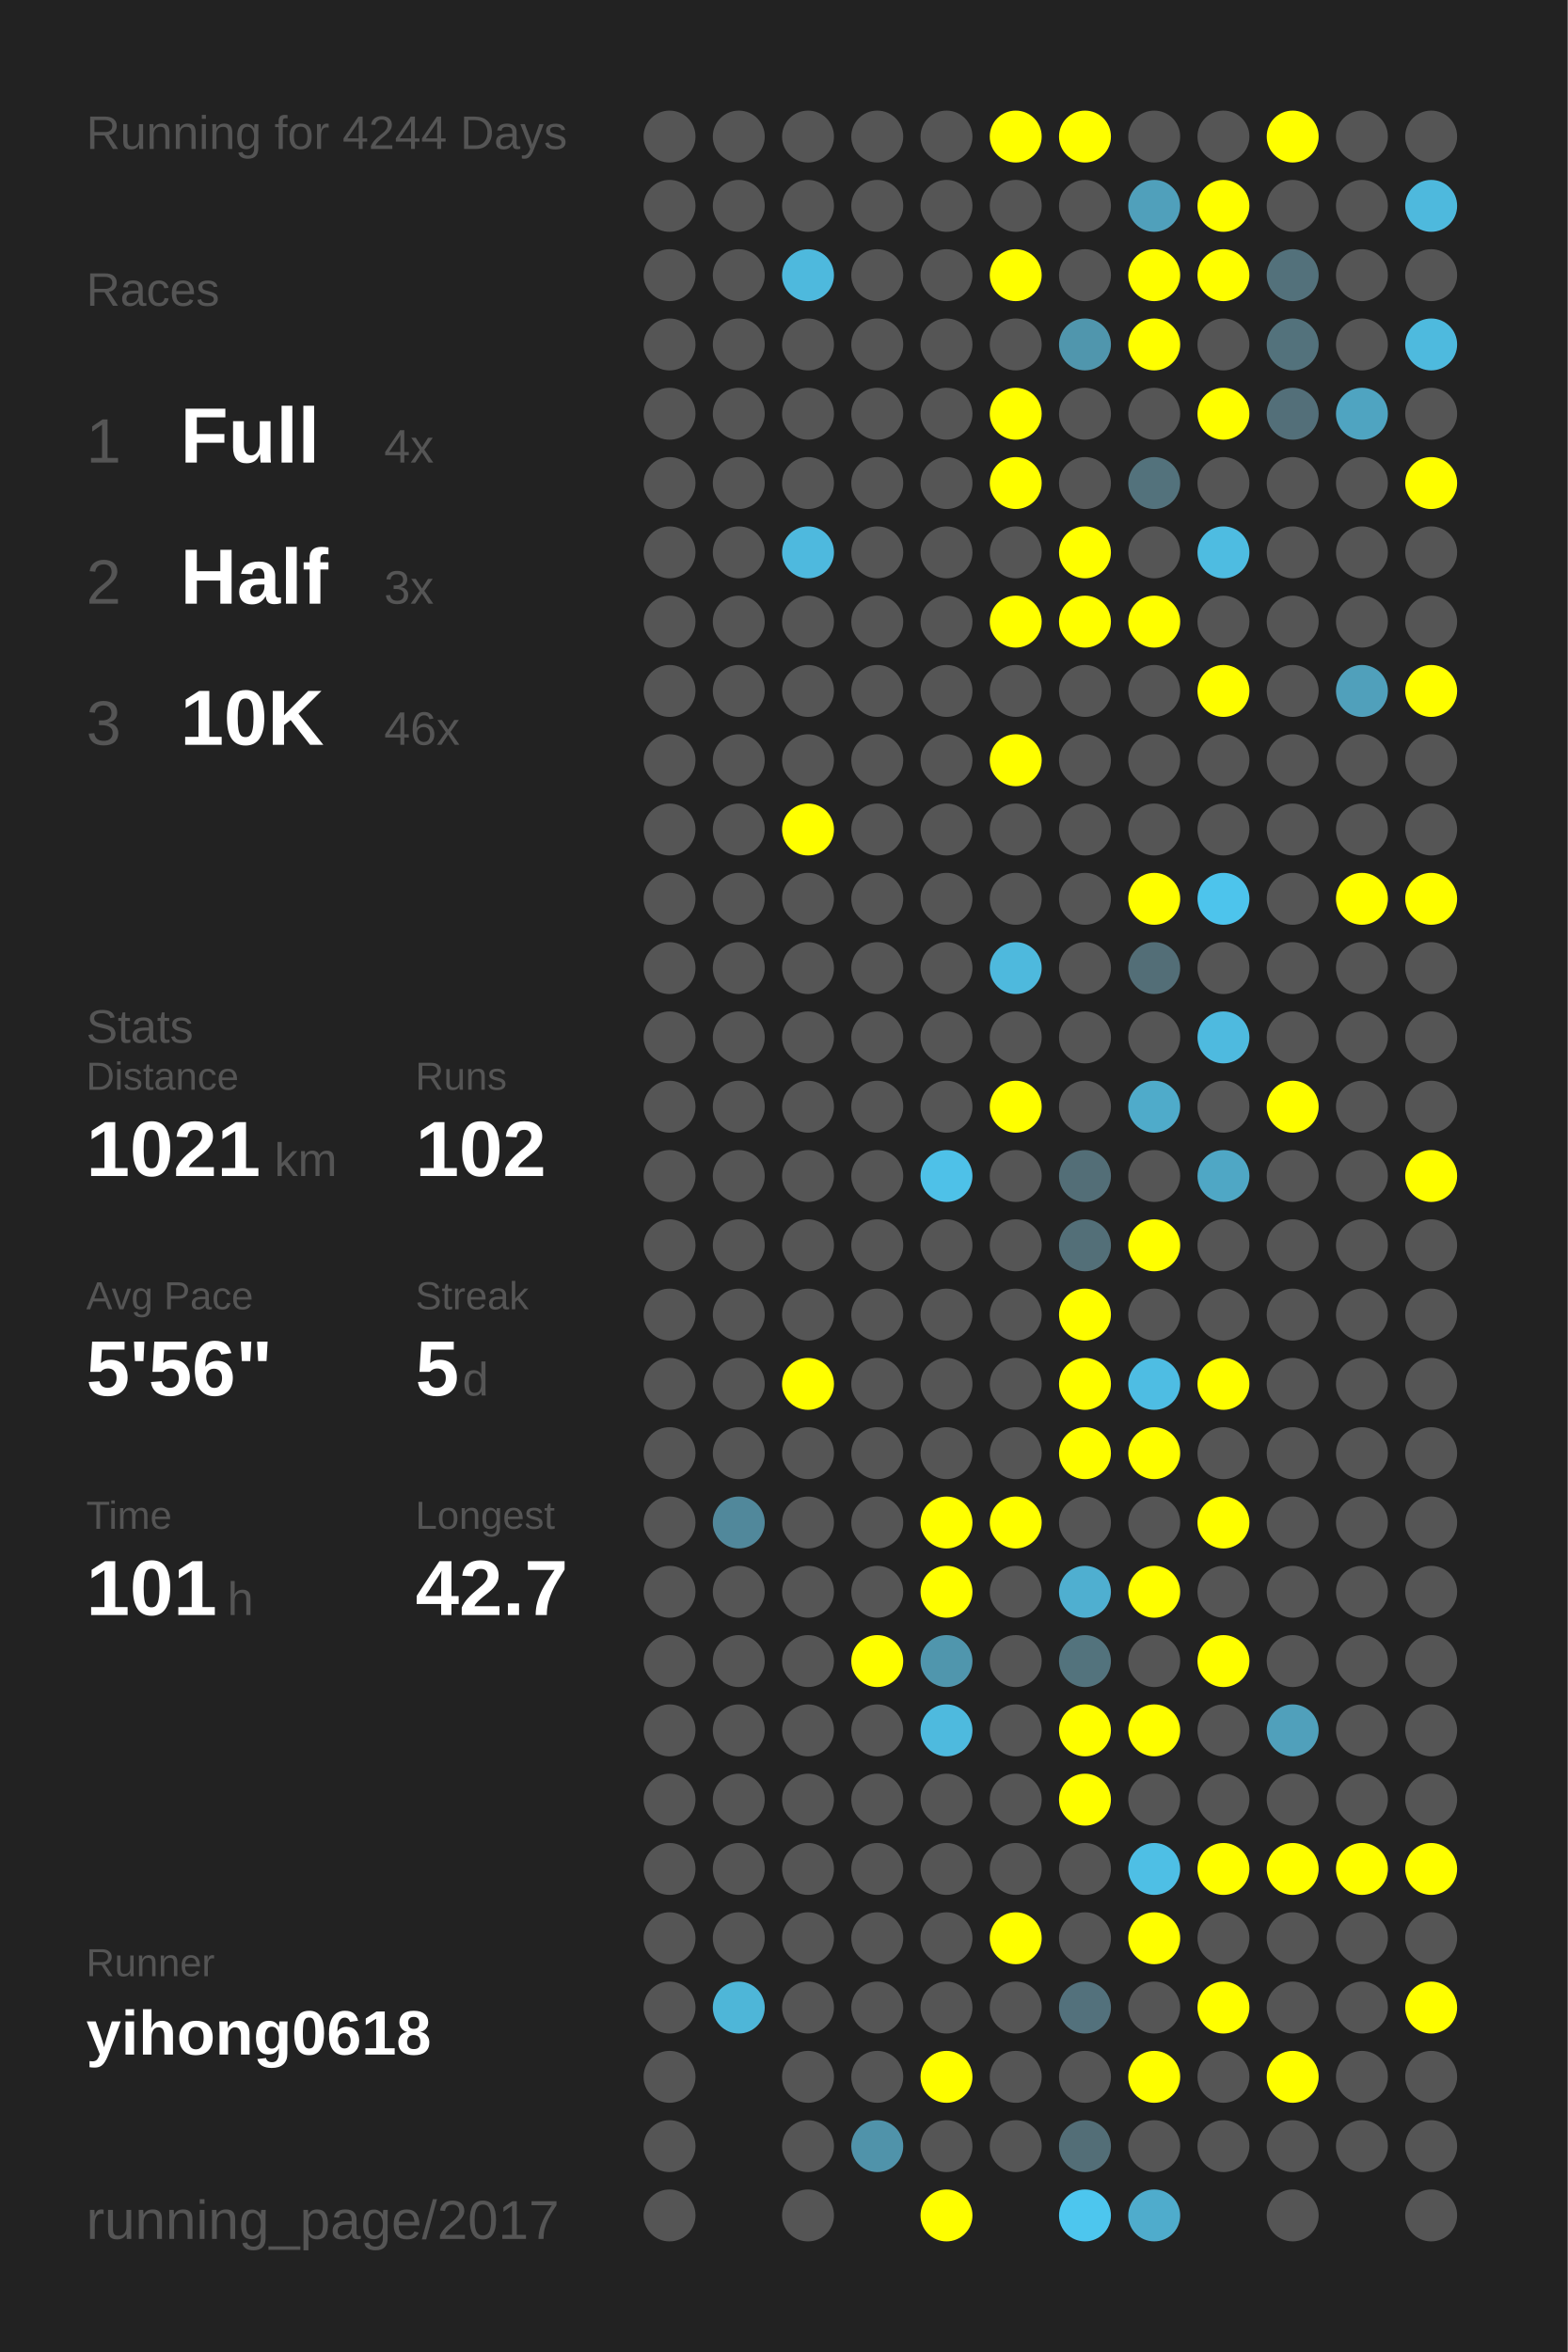
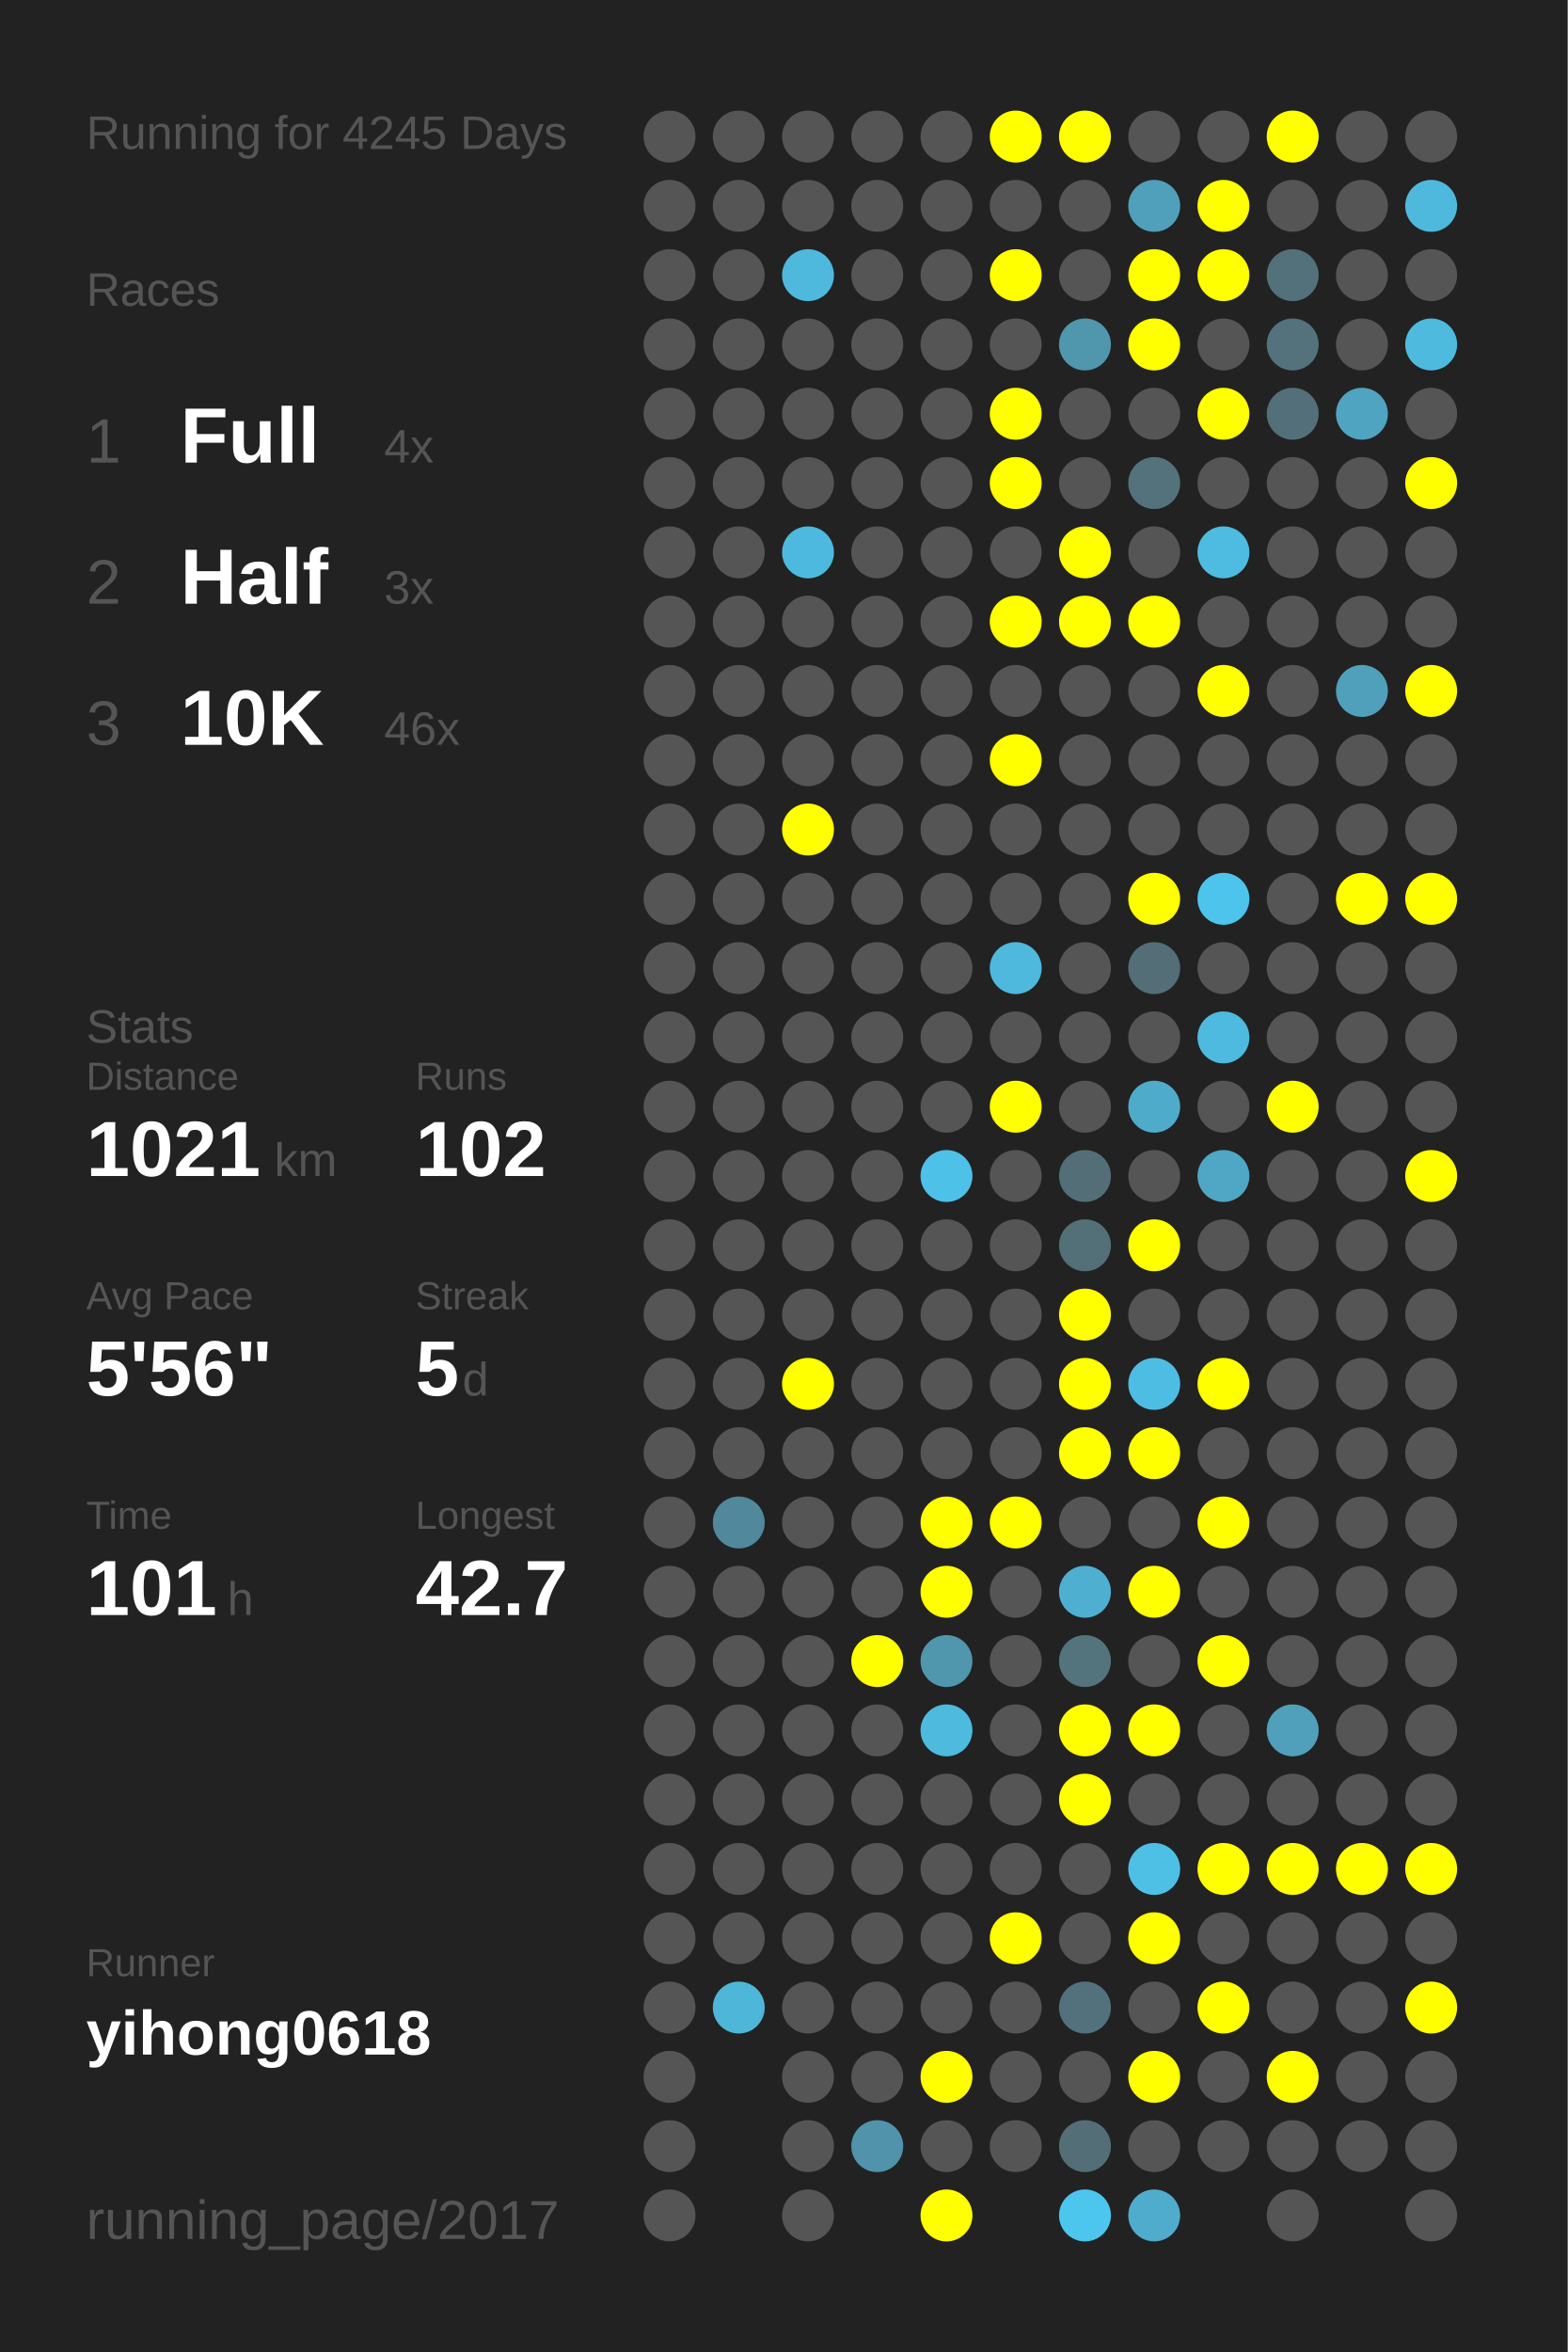
<svg xmlns="http://www.w3.org/2000/svg" baseProfile="full" height="300mm" version="1.1" viewBox="0,0,200,300" width="200mm">
  <defs />
  <rect fill="#222222" height="300" width="200" x="0" y="0" />
-   <text fill="#555555" style="font-size:6px; font-family:Arial;" x="11" y="19">Running for 4244 Days</text>
+   <text fill="#555555" style="font-size:6px; font-family:Arial;" x="11" y="19">Running for 4245 Days</text>
  <text fill="#555555" style="font-size:6px; font-family:Arial;" x="11" y="39">Races</text>
  <text fill="#555555" style="font-size:8px; font-family:Arial;" x="11" y="59">1</text>
  <text fill="#FFFFFF" style="font-size:10px; font-family:Arial; font-weight:bold;" x="23" y="59">Full</text>
  <text fill="#555555" style="font-size:6px; font-family:Arial;" x="49" y="59">4x</text>
  <text fill="#555555" style="font-size:8px; font-family:Arial;" x="11" y="77">2</text>
  <text fill="#FFFFFF" style="font-size:10px; font-family:Arial; font-weight:bold;" x="23" y="77">Half</text>
  <text fill="#555555" style="font-size:6px; font-family:Arial;" x="49" y="77">3x</text>
  <text fill="#555555" style="font-size:8px; font-family:Arial;" x="11" y="95">3</text>
  <text fill="#FFFFFF" style="font-size:10px; font-family:Arial; font-weight:bold;" x="23" y="95">10K</text>
  <text fill="#555555" style="font-size:6px; font-family:Arial;" x="49" y="95">46x</text>
  <text fill="#555555" style="font-size:6px; font-family:Arial;" x="11" y="133">Stats</text>
  <text fill="#555555" style="font-size:5px; font-family:Arial;" x="11" y="139">Distance</text>
  <text fill="#FFFFFF" style="font-size:10px; font-family:Arial; font-weight:bold;" x="11" y="150">1021</text>
  <text fill="#555555" style="font-size:6px; font-family:Arial;" x="35" y="150">km</text>
  <text fill="#555555" style="font-size:5px; font-family:Arial;" x="53" y="139">Runs</text>
  <text fill="#FFFFFF" style="font-size:10px; font-family:Arial; font-weight:bold;" x="53" y="150">102</text>
  <text fill="#555555" style="font-size:5px; font-family:Arial;" x="11" y="167">Avg Pace</text>
  <text fill="#FFFFFF" style="font-size:10px; font-family:Arial; font-weight:bold;" x="11" y="178">5'56"</text>
  <text fill="#555555" style="font-size:5px; font-family:Arial;" x="53" y="167">Streak</text>
  <text fill="#FFFFFF" style="font-size:10px; font-family:Arial; font-weight:bold;" x="53" y="178">5</text>
  <text fill="#555555" style="font-size:6px; font-family:Arial;" x="59" y="178">d</text>
  <text fill="#555555" style="font-size:5px; font-family:Arial;" x="11" y="195">Time</text>
  <text fill="#FFFFFF" style="font-size:10px; font-family:Arial; font-weight:bold;" x="11" y="206">101</text>
  <text fill="#555555" style="font-size:6px; font-family:Arial;" x="29" y="206">h</text>
  <text fill="#555555" style="font-size:5px; font-family:Arial;" x="53" y="195">Longest</text>
  <text fill="#FFFFFF" style="font-size:10px; font-family:Arial; font-weight:bold;" x="53" y="206">42.7</text>
  <text fill="#555555" style="font-size:5px; font-family:Arial;" x="11" y="252.065">Runner</text>
  <text fill="#FFFFFF" style="font-size:8px; font-family:Arial; font-weight:bold;" x="11" y="262.065">yihong0618</text>
  <text fill="#555555" style="font-size:7px; font-family:Arial;" x="11" y="285.581">running_page/2017</text>
  <circle cx="85.417" cy="17.419" fill="#555555" r="3.312" />
  <circle cx="85.417" cy="26.258" fill="#555555" r="3.312" />
  <circle cx="85.417" cy="35.097" fill="#555555" r="3.312" />
  <circle cx="85.417" cy="43.935" fill="#555555" r="3.312" />
  <circle cx="85.417" cy="52.774" fill="#555555" r="3.312" />
  <circle cx="85.417" cy="61.613" fill="#555555" r="3.312" />
  <circle cx="85.417" cy="70.452" fill="#555555" r="3.312" />
  <circle cx="85.417" cy="79.29" fill="#555555" r="3.312" />
  <circle cx="85.417" cy="88.129" fill="#555555" r="3.312" />
  <circle cx="85.417" cy="96.968" fill="#555555" r="3.312" />
  <circle cx="85.417" cy="105.806" fill="#555555" r="3.312" />
  <circle cx="85.417" cy="114.645" fill="#555555" r="3.312" />
  <circle cx="85.417" cy="123.484" fill="#555555" r="3.312" />
  <circle cx="85.417" cy="132.323" fill="#555555" r="3.312" />
  <circle cx="85.417" cy="141.161" fill="#555555" r="3.312" />
  <circle cx="85.417" cy="150" fill="#555555" r="3.312" />
  <circle cx="85.417" cy="158.839" fill="#555555" r="3.312" />
  <circle cx="85.417" cy="167.677" fill="#555555" r="3.312" />
  <circle cx="85.417" cy="176.516" fill="#555555" r="3.312" />
  <circle cx="85.417" cy="185.355" fill="#555555" r="3.312" />
  <circle cx="85.417" cy="194.194" fill="#555555" r="3.312" />
  <circle cx="85.417" cy="203.032" fill="#555555" r="3.312" />
  <circle cx="85.417" cy="211.871" fill="#555555" r="3.312" />
  <circle cx="85.417" cy="220.71" fill="#555555" r="3.312" />
  <circle cx="85.417" cy="229.548" fill="#555555" r="3.312" />
  <circle cx="85.417" cy="238.387" fill="#555555" r="3.312" />
  <circle cx="85.417" cy="247.226" fill="#555555" r="3.312" />
  <circle cx="85.417" cy="256.065" fill="#555555" r="3.312" />
  <circle cx="85.417" cy="264.903" fill="#555555" r="3.312" />
  <circle cx="85.417" cy="273.742" fill="#555555" r="3.312" />
  <circle cx="85.417" cy="282.581" fill="#555555" r="3.312" />
  <circle cx="94.25" cy="17.419" fill="#555555" r="3.312" />
  <circle cx="94.25" cy="26.258" fill="#555555" r="3.312" />
  <circle cx="94.25" cy="35.097" fill="#555555" r="3.312" />
  <circle cx="94.25" cy="43.935" fill="#555555" r="3.312" />
  <circle cx="94.25" cy="52.774" fill="#555555" r="3.312" />
  <circle cx="94.25" cy="61.613" fill="#555555" r="3.312" />
  <circle cx="94.25" cy="70.452" fill="#555555" r="3.312" />
  <circle cx="94.25" cy="79.29" fill="#555555" r="3.312" />
  <circle cx="94.25" cy="88.129" fill="#555555" r="3.312" />
  <circle cx="94.25" cy="96.968" fill="#555555" r="3.312" />
  <circle cx="94.25" cy="105.806" fill="#555555" r="3.312" />
  <circle cx="94.25" cy="114.645" fill="#555555" r="3.312" />
  <circle cx="94.25" cy="123.484" fill="#555555" r="3.312" />
  <circle cx="94.25" cy="132.323" fill="#555555" r="3.312" />
  <circle cx="94.25" cy="141.161" fill="#555555" r="3.312" />
  <circle cx="94.25" cy="150" fill="#555555" r="3.312" />
  <circle cx="94.25" cy="158.839" fill="#555555" r="3.312" />
  <circle cx="94.25" cy="167.677" fill="#555555" r="3.312" />
  <circle cx="94.25" cy="176.516" fill="#555555" r="3.312" />
  <circle cx="94.25" cy="185.355" fill="#555555" r="3.312" />
  <circle cx="94.25" cy="194.194" fill="#51889b" r="3.312" />
  <circle cx="94.25" cy="203.032" fill="#555555" r="3.312" />
  <circle cx="94.25" cy="211.871" fill="#555555" r="3.312" />
  <circle cx="94.25" cy="220.71" fill="#555555" r="3.312" />
  <circle cx="94.25" cy="229.548" fill="#555555" r="3.312" />
  <circle cx="94.25" cy="238.387" fill="#555555" r="3.312" />
  <circle cx="94.25" cy="247.226" fill="#555555" r="3.312" />
  <circle cx="94.25" cy="256.065" fill="#4eb6d8" r="3.312" />
  <circle cx="103.083" cy="17.419" fill="#555555" r="3.312" />
  <circle cx="103.083" cy="26.258" fill="#555555" r="3.312" />
  <circle cx="103.083" cy="35.097" fill="#4eb9dd" r="3.312" />
  <circle cx="103.083" cy="43.935" fill="#555555" r="3.312" />
  <circle cx="103.083" cy="52.774" fill="#555555" r="3.312" />
  <circle cx="103.083" cy="61.613" fill="#555555" r="3.312" />
  <circle cx="103.083" cy="70.452" fill="#4eb9de" r="3.312" />
  <circle cx="103.083" cy="79.29" fill="#555555" r="3.312" />
  <circle cx="103.083" cy="88.129" fill="#555555" r="3.312" />
  <circle cx="103.083" cy="96.968" fill="#555555" r="3.312" />
  <circle cx="103.083" cy="105.806" fill="#FFFF00" r="3.312" />
  <circle cx="103.083" cy="114.645" fill="#555555" r="3.312" />
  <circle cx="103.083" cy="123.484" fill="#555555" r="3.312" />
  <circle cx="103.083" cy="132.323" fill="#555555" r="3.312" />
  <circle cx="103.083" cy="141.161" fill="#555555" r="3.312" />
  <circle cx="103.083" cy="150" fill="#555555" r="3.312" />
  <circle cx="103.083" cy="158.839" fill="#555555" r="3.312" />
  <circle cx="103.083" cy="167.677" fill="#555555" r="3.312" />
  <circle cx="103.083" cy="176.516" fill="#FFFF00" r="3.312" />
  <circle cx="103.083" cy="185.355" fill="#555555" r="3.312" />
  <circle cx="103.083" cy="194.194" fill="#555555" r="3.312" />
  <circle cx="103.083" cy="203.032" fill="#555555" r="3.312" />
  <circle cx="103.083" cy="211.871" fill="#555555" r="3.312" />
  <circle cx="103.083" cy="220.71" fill="#555555" r="3.312" />
  <circle cx="103.083" cy="229.548" fill="#555555" r="3.312" />
  <circle cx="103.083" cy="238.387" fill="#555555" r="3.312" />
  <circle cx="103.083" cy="247.226" fill="#555555" r="3.312" />
  <circle cx="103.083" cy="256.065" fill="#555555" r="3.312" />
  <circle cx="103.083" cy="264.903" fill="#555555" r="3.312" />
  <circle cx="103.083" cy="273.742" fill="#555555" r="3.312" />
  <circle cx="103.083" cy="282.581" fill="#555555" r="3.312" />
  <circle cx="111.917" cy="17.419" fill="#555555" r="3.312" />
  <circle cx="111.917" cy="26.258" fill="#555555" r="3.312" />
  <circle cx="111.917" cy="35.097" fill="#555555" r="3.312" />
  <circle cx="111.917" cy="43.935" fill="#555555" r="3.312" />
  <circle cx="111.917" cy="52.774" fill="#555555" r="3.312" />
  <circle cx="111.917" cy="61.613" fill="#555555" r="3.312" />
  <circle cx="111.917" cy="70.452" fill="#555555" r="3.312" />
  <circle cx="111.917" cy="79.29" fill="#555555" r="3.312" />
  <circle cx="111.917" cy="88.129" fill="#555555" r="3.312" />
  <circle cx="111.917" cy="96.968" fill="#555555" r="3.312" />
  <circle cx="111.917" cy="105.806" fill="#555555" r="3.312" />
  <circle cx="111.917" cy="114.645" fill="#555555" r="3.312" />
  <circle cx="111.917" cy="123.484" fill="#555555" r="3.312" />
  <circle cx="111.917" cy="132.323" fill="#555555" r="3.312" />
  <circle cx="111.917" cy="141.161" fill="#555555" r="3.312" />
  <circle cx="111.917" cy="150" fill="#555555" r="3.312" />
  <circle cx="111.917" cy="158.839" fill="#555555" r="3.312" />
  <circle cx="111.917" cy="167.677" fill="#555555" r="3.312" />
  <circle cx="111.917" cy="176.516" fill="#555555" r="3.312" />
  <circle cx="111.917" cy="185.355" fill="#555555" r="3.312" />
  <circle cx="111.917" cy="194.194" fill="#555555" r="3.312" />
  <circle cx="111.917" cy="203.032" fill="#555555" r="3.312" />
  <circle cx="111.917" cy="211.871" fill="#FFFF00" r="3.312" />
  <circle cx="111.917" cy="220.71" fill="#555555" r="3.312" />
  <circle cx="111.917" cy="229.548" fill="#555555" r="3.312" />
  <circle cx="111.917" cy="238.387" fill="#555555" r="3.312" />
  <circle cx="111.917" cy="247.226" fill="#555555" r="3.312" />
  <circle cx="111.917" cy="256.065" fill="#555555" r="3.312" />
  <circle cx="111.917" cy="264.903" fill="#555555" r="3.312" />
  <circle cx="111.917" cy="273.742" fill="#5093aa" r="3.312" />
  <circle cx="120.75" cy="17.419" fill="#555555" r="3.312" />
  <circle cx="120.75" cy="26.258" fill="#555555" r="3.312" />
  <circle cx="120.75" cy="35.097" fill="#555555" r="3.312" />
  <circle cx="120.75" cy="43.935" fill="#555555" r="3.312" />
  <circle cx="120.75" cy="52.774" fill="#555555" r="3.312" />
  <circle cx="120.75" cy="61.613" fill="#555555" r="3.312" />
  <circle cx="120.75" cy="70.452" fill="#555555" r="3.312" />
  <circle cx="120.75" cy="79.29" fill="#555555" r="3.312" />
  <circle cx="120.75" cy="88.129" fill="#555555" r="3.312" />
  <circle cx="120.75" cy="96.968" fill="#555555" r="3.312" />
  <circle cx="120.75" cy="105.806" fill="#555555" r="3.312" />
  <circle cx="120.75" cy="114.645" fill="#555555" r="3.312" />
  <circle cx="120.75" cy="123.484" fill="#555555" r="3.312" />
  <circle cx="120.75" cy="132.323" fill="#555555" r="3.312" />
  <circle cx="120.75" cy="141.161" fill="#555555" r="3.312" />
  <circle cx="120.75" cy="150" fill="#4ec1e8" r="3.312" />
  <circle cx="120.75" cy="158.839" fill="#555555" r="3.312" />
  <circle cx="120.75" cy="167.677" fill="#555555" r="3.312" />
  <circle cx="120.75" cy="176.516" fill="#555555" r="3.312" />
  <circle cx="120.75" cy="185.355" fill="#555555" r="3.312" />
  <circle cx="120.75" cy="194.194" fill="#FFFF00" r="3.312" />
  <circle cx="120.75" cy="203.032" fill="#FFFF00" r="3.312" />
  <circle cx="120.75" cy="211.871" fill="#5096ad" r="3.312" />
  <circle cx="120.75" cy="220.71" fill="#4ebade" r="3.312" />
  <circle cx="120.75" cy="229.548" fill="#555555" r="3.312" />
  <circle cx="120.75" cy="238.387" fill="#555555" r="3.312" />
  <circle cx="120.75" cy="247.226" fill="#555555" r="3.312" />
  <circle cx="120.75" cy="256.065" fill="#555555" r="3.312" />
  <circle cx="120.75" cy="264.903" fill="#FFFF00" r="3.312" />
  <circle cx="120.75" cy="273.742" fill="#555555" r="3.312" />
  <circle cx="120.75" cy="282.581" fill="#FFFF00" r="3.312" />
  <circle cx="129.583" cy="17.419" fill="#FFFF00" r="3.312" />
  <circle cx="129.583" cy="26.258" fill="#555555" r="3.312" />
  <circle cx="129.583" cy="35.097" fill="#FFFF00" r="3.312" />
  <circle cx="129.583" cy="43.935" fill="#555555" r="3.312" />
  <circle cx="129.583" cy="52.774" fill="#FFFF00" r="3.312" />
  <circle cx="129.583" cy="61.613" fill="#FFFF00" r="3.312" />
  <circle cx="129.583" cy="70.452" fill="#555555" r="3.312" />
  <circle cx="129.583" cy="79.29" fill="#FFFF00" r="3.312" />
  <circle cx="129.583" cy="88.129" fill="#555555" r="3.312" />
  <circle cx="129.583" cy="96.968" fill="#FFFF00" r="3.312" />
  <circle cx="129.583" cy="105.806" fill="#555555" r="3.312" />
  <circle cx="129.583" cy="114.645" fill="#555555" r="3.312" />
  <circle cx="129.583" cy="123.484" fill="#4eb9dd" r="3.312" />
  <circle cx="129.583" cy="132.323" fill="#555555" r="3.312" />
  <circle cx="129.583" cy="141.161" fill="#FFFF00" r="3.312" />
  <circle cx="129.583" cy="150" fill="#555555" r="3.312" />
  <circle cx="129.583" cy="158.839" fill="#555555" r="3.312" />
  <circle cx="129.583" cy="167.677" fill="#555555" r="3.312" />
  <circle cx="129.583" cy="176.516" fill="#555555" r="3.312" />
  <circle cx="129.583" cy="185.355" fill="#555555" r="3.312" />
  <circle cx="129.583" cy="194.194" fill="#FFFF00" r="3.312" />
  <circle cx="129.583" cy="203.032" fill="#555555" r="3.312" />
  <circle cx="129.583" cy="211.871" fill="#555555" r="3.312" />
  <circle cx="129.583" cy="220.71" fill="#555555" r="3.312" />
  <circle cx="129.583" cy="229.548" fill="#555555" r="3.312" />
  <circle cx="129.583" cy="238.387" fill="#555555" r="3.312" />
  <circle cx="129.583" cy="247.226" fill="#FFFF00" r="3.312" />
  <circle cx="129.583" cy="256.065" fill="#555555" r="3.312" />
  <circle cx="129.583" cy="264.903" fill="#555555" r="3.312" />
  <circle cx="129.583" cy="273.742" fill="#555555" r="3.312" />
  <circle cx="138.417" cy="17.419" fill="#FFFF00" r="3.312" />
  <circle cx="138.417" cy="26.258" fill="#555555" r="3.312" />
  <circle cx="138.417" cy="35.097" fill="#555555" r="3.312" />
  <circle cx="138.417" cy="43.935" fill="#5096ad" r="3.312" />
  <circle cx="138.417" cy="52.774" fill="#555555" r="3.312" />
  <circle cx="138.417" cy="61.613" fill="#555555" r="3.312" />
  <circle cx="138.417" cy="70.452" fill="#FFFF00" r="3.312" />
  <circle cx="138.417" cy="79.29" fill="#FFFF00" r="3.312" />
  <circle cx="138.417" cy="88.129" fill="#555555" r="3.312" />
  <circle cx="138.417" cy="96.968" fill="#555555" r="3.312" />
  <circle cx="138.417" cy="105.806" fill="#555555" r="3.312" />
  <circle cx="138.417" cy="114.645" fill="#555555" r="3.312" />
  <circle cx="138.417" cy="123.484" fill="#555555" r="3.312" />
  <circle cx="138.417" cy="132.323" fill="#555555" r="3.312" />
  <circle cx="138.417" cy="141.161" fill="#555555" r="3.312" />
  <circle cx="138.417" cy="150" fill="#536e77" r="3.312" />
  <circle cx="138.417" cy="158.839" fill="#536f78" r="3.312" />
  <circle cx="138.417" cy="167.677" fill="#FFFF00" r="3.312" />
  <circle cx="138.417" cy="176.516" fill="#FFFF00" r="3.312" />
  <circle cx="138.417" cy="185.355" fill="#FFFF00" r="3.312" />
  <circle cx="138.417" cy="194.194" fill="#555555" r="3.312" />
  <circle cx="138.417" cy="203.032" fill="#4fafd0" r="3.312" />
  <circle cx="138.417" cy="211.871" fill="#53737d" r="3.312" />
  <circle cx="138.417" cy="220.71" fill="#FFFF00" r="3.312" />
  <circle cx="138.417" cy="229.548" fill="#FFFF00" r="3.312" />
  <circle cx="138.417" cy="238.387" fill="#555555" r="3.312" />
  <circle cx="138.417" cy="247.226" fill="#555555" r="3.312" />
  <circle cx="138.417" cy="256.065" fill="#53717c" r="3.312" />
  <circle cx="138.417" cy="264.903" fill="#555555" r="3.312" />
  <circle cx="138.417" cy="273.742" fill="#536e77" r="3.312" />
  <circle cx="138.417" cy="282.581" fill="#4dc6ee" r="3.312" />
  <circle cx="147.25" cy="17.419" fill="#555555" r="3.312" />
  <circle cx="147.25" cy="26.258" fill="#50a0bb" r="3.312" />
  <circle cx="147.25" cy="35.097" fill="#FFFF00" r="3.312" />
  <circle cx="147.25" cy="43.935" fill="#FFFF00" r="3.312" />
  <circle cx="147.25" cy="52.774" fill="#555555" r="3.312" />
  <circle cx="147.25" cy="61.613" fill="#53727c" r="3.312" />
  <circle cx="147.25" cy="70.452" fill="#555555" r="3.312" />
  <circle cx="147.25" cy="79.29" fill="#FFFF00" r="3.312" />
  <circle cx="147.25" cy="88.129" fill="#555555" r="3.312" />
  <circle cx="147.25" cy="96.968" fill="#555555" r="3.312" />
  <circle cx="147.25" cy="105.806" fill="#555555" r="3.312" />
  <circle cx="147.25" cy="114.645" fill="#FFFF00" r="3.312" />
  <circle cx="147.25" cy="123.484" fill="#536e77" r="3.312" />
  <circle cx="147.25" cy="132.323" fill="#555555" r="3.312" />
  <circle cx="147.25" cy="141.161" fill="#4fabca" r="3.312" />
  <circle cx="147.25" cy="150" fill="#555555" r="3.312" />
  <circle cx="147.25" cy="158.839" fill="#FFFF00" r="3.312" />
  <circle cx="147.25" cy="167.677" fill="#555555" r="3.312" />
  <circle cx="147.25" cy="176.516" fill="#4ebde3" r="3.312" />
  <circle cx="147.25" cy="185.355" fill="#FFFF00" r="3.312" />
  <circle cx="147.25" cy="194.194" fill="#555555" r="3.312" />
  <circle cx="147.25" cy="203.032" fill="#FFFF00" r="3.312" />
  <circle cx="147.25" cy="211.871" fill="#555555" r="3.312" />
  <circle cx="147.25" cy="220.71" fill="#FFFF00" r="3.312" />
  <circle cx="147.25" cy="229.548" fill="#555555" r="3.312" />
  <circle cx="147.25" cy="238.387" fill="#4ebfe5" r="3.312" />
  <circle cx="147.25" cy="247.226" fill="#FFFF00" r="3.312" />
  <circle cx="147.25" cy="256.065" fill="#555555" r="3.312" />
  <circle cx="147.25" cy="264.903" fill="#FFFF00" r="3.312" />
  <circle cx="147.25" cy="273.742" fill="#555555" r="3.312" />
  <circle cx="147.25" cy="282.581" fill="#4faccc" r="3.312" />
  <circle cx="156.083" cy="17.419" fill="#555555" r="3.312" />
  <circle cx="156.083" cy="26.258" fill="#FFFF00" r="3.312" />
  <circle cx="156.083" cy="35.097" fill="#FFFF00" r="3.312" />
  <circle cx="156.083" cy="43.935" fill="#555555" r="3.312" />
  <circle cx="156.083" cy="52.774" fill="#FFFF00" r="3.312" />
  <circle cx="156.083" cy="61.613" fill="#555555" r="3.312" />
  <circle cx="156.083" cy="70.452" fill="#4ebce1" r="3.312" />
  <circle cx="156.083" cy="79.29" fill="#555555" r="3.312" />
  <circle cx="156.083" cy="88.129" fill="#FFFF00" r="3.312" />
  <circle cx="156.083" cy="96.968" fill="#555555" r="3.312" />
  <circle cx="156.083" cy="105.806" fill="#555555" r="3.312" />
  <circle cx="156.083" cy="114.645" fill="#4dc4ec" r="3.312" />
  <circle cx="156.083" cy="123.484" fill="#555555" r="3.312" />
  <circle cx="156.083" cy="132.323" fill="#4ebadf" r="3.312" />
  <circle cx="156.083" cy="141.161" fill="#555555" r="3.312" />
  <circle cx="156.083" cy="150" fill="#4fa7c5" r="3.312" />
  <circle cx="156.083" cy="158.839" fill="#555555" r="3.312" />
  <circle cx="156.083" cy="167.677" fill="#555555" r="3.312" />
  <circle cx="156.083" cy="176.516" fill="#FFFF00" r="3.312" />
  <circle cx="156.083" cy="185.355" fill="#555555" r="3.312" />
  <circle cx="156.083" cy="194.194" fill="#FFFF00" r="3.312" />
  <circle cx="156.083" cy="203.032" fill="#555555" r="3.312" />
  <circle cx="156.083" cy="211.871" fill="#FFFF00" r="3.312" />
  <circle cx="156.083" cy="220.71" fill="#555555" r="3.312" />
  <circle cx="156.083" cy="229.548" fill="#555555" r="3.312" />
  <circle cx="156.083" cy="238.387" fill="#FFFF00" r="3.312" />
  <circle cx="156.083" cy="247.226" fill="#555555" r="3.312" />
  <circle cx="156.083" cy="256.065" fill="#FFFF00" r="3.312" />
  <circle cx="156.083" cy="264.903" fill="#555555" r="3.312" />
  <circle cx="156.083" cy="273.742" fill="#555555" r="3.312" />
  <circle cx="164.917" cy="17.419" fill="#FFFF00" r="3.312" />
  <circle cx="164.917" cy="26.258" fill="#555555" r="3.312" />
  <circle cx="164.917" cy="35.097" fill="#53717b" r="3.312" />
  <circle cx="164.917" cy="43.935" fill="#53727c" r="3.312" />
  <circle cx="164.917" cy="52.774" fill="#536f79" r="3.312" />
  <circle cx="164.917" cy="61.613" fill="#555555" r="3.312" />
  <circle cx="164.917" cy="70.452" fill="#555555" r="3.312" />
  <circle cx="164.917" cy="79.29" fill="#555555" r="3.312" />
  <circle cx="164.917" cy="88.129" fill="#555555" r="3.312" />
  <circle cx="164.917" cy="96.968" fill="#555555" r="3.312" />
  <circle cx="164.917" cy="105.806" fill="#555555" r="3.312" />
  <circle cx="164.917" cy="114.645" fill="#555555" r="3.312" />
  <circle cx="164.917" cy="123.484" fill="#555555" r="3.312" />
  <circle cx="164.917" cy="132.323" fill="#555555" r="3.312" />
  <circle cx="164.917" cy="141.161" fill="#FFFF00" r="3.312" />
  <circle cx="164.917" cy="150" fill="#555555" r="3.312" />
  <circle cx="164.917" cy="158.839" fill="#555555" r="3.312" />
  <circle cx="164.917" cy="167.677" fill="#555555" r="3.312" />
  <circle cx="164.917" cy="176.516" fill="#555555" r="3.312" />
  <circle cx="164.917" cy="185.355" fill="#555555" r="3.312" />
  <circle cx="164.917" cy="194.194" fill="#555555" r="3.312" />
  <circle cx="164.917" cy="203.032" fill="#555555" r="3.312" />
  <circle cx="164.917" cy="211.871" fill="#555555" r="3.312" />
  <circle cx="164.917" cy="220.71" fill="#50a0bb" r="3.312" />
  <circle cx="164.917" cy="229.548" fill="#555555" r="3.312" />
  <circle cx="164.917" cy="238.387" fill="#FFFF00" r="3.312" />
  <circle cx="164.917" cy="247.226" fill="#555555" r="3.312" />
  <circle cx="164.917" cy="256.065" fill="#555555" r="3.312" />
  <circle cx="164.917" cy="264.903" fill="#FFFF00" r="3.312" />
  <circle cx="164.917" cy="273.742" fill="#555555" r="3.312" />
  <circle cx="164.917" cy="282.581" fill="#555555" r="3.312" />
  <circle cx="173.75" cy="17.419" fill="#555555" r="3.312" />
  <circle cx="173.75" cy="26.258" fill="#555555" r="3.312" />
  <circle cx="173.75" cy="35.097" fill="#555555" r="3.312" />
  <circle cx="173.75" cy="43.935" fill="#555555" r="3.312" />
  <circle cx="173.75" cy="52.774" fill="#4fa4c1" r="3.312" />
  <circle cx="173.75" cy="61.613" fill="#555555" r="3.312" />
  <circle cx="173.75" cy="70.452" fill="#555555" r="3.312" />
  <circle cx="173.75" cy="79.29" fill="#555555" r="3.312" />
  <circle cx="173.75" cy="88.129" fill="#50a0bb" r="3.312" />
  <circle cx="173.75" cy="96.968" fill="#555555" r="3.312" />
  <circle cx="173.75" cy="105.806" fill="#555555" r="3.312" />
  <circle cx="173.75" cy="114.645" fill="#FFFF00" r="3.312" />
  <circle cx="173.75" cy="123.484" fill="#555555" r="3.312" />
  <circle cx="173.75" cy="132.323" fill="#555555" r="3.312" />
  <circle cx="173.75" cy="141.161" fill="#555555" r="3.312" />
  <circle cx="173.75" cy="150" fill="#555555" r="3.312" />
  <circle cx="173.75" cy="158.839" fill="#555555" r="3.312" />
  <circle cx="173.75" cy="167.677" fill="#555555" r="3.312" />
  <circle cx="173.75" cy="176.516" fill="#555555" r="3.312" />
  <circle cx="173.75" cy="185.355" fill="#555555" r="3.312" />
  <circle cx="173.75" cy="194.194" fill="#555555" r="3.312" />
  <circle cx="173.75" cy="203.032" fill="#555555" r="3.312" />
  <circle cx="173.75" cy="211.871" fill="#555555" r="3.312" />
  <circle cx="173.75" cy="220.71" fill="#555555" r="3.312" />
  <circle cx="173.75" cy="229.548" fill="#555555" r="3.312" />
  <circle cx="173.75" cy="238.387" fill="#FFFF00" r="3.312" />
  <circle cx="173.75" cy="247.226" fill="#555555" r="3.312" />
  <circle cx="173.75" cy="256.065" fill="#555555" r="3.312" />
  <circle cx="173.75" cy="264.903" fill="#555555" r="3.312" />
  <circle cx="173.75" cy="273.742" fill="#555555" r="3.312" />
  <circle cx="182.583" cy="17.419" fill="#555555" r="3.312" />
  <circle cx="182.583" cy="26.258" fill="#4eb9dd" r="3.312" />
  <circle cx="182.583" cy="35.097" fill="#555555" r="3.312" />
  <circle cx="182.583" cy="43.935" fill="#4ebade" r="3.312" />
  <circle cx="182.583" cy="52.774" fill="#555555" r="3.312" />
  <circle cx="182.583" cy="61.613" fill="#FFFF00" r="3.312" />
  <circle cx="182.583" cy="70.452" fill="#555555" r="3.312" />
  <circle cx="182.583" cy="79.29" fill="#555555" r="3.312" />
  <circle cx="182.583" cy="88.129" fill="#FFFF00" r="3.312" />
  <circle cx="182.583" cy="96.968" fill="#555555" r="3.312" />
  <circle cx="182.583" cy="105.806" fill="#555555" r="3.312" />
  <circle cx="182.583" cy="114.645" fill="#FFFF00" r="3.312" />
  <circle cx="182.583" cy="123.484" fill="#555555" r="3.312" />
  <circle cx="182.583" cy="132.323" fill="#555555" r="3.312" />
  <circle cx="182.583" cy="141.161" fill="#555555" r="3.312" />
  <circle cx="182.583" cy="150" fill="#FFFF00" r="3.312" />
  <circle cx="182.583" cy="158.839" fill="#555555" r="3.312" />
  <circle cx="182.583" cy="167.677" fill="#555555" r="3.312" />
  <circle cx="182.583" cy="176.516" fill="#555555" r="3.312" />
  <circle cx="182.583" cy="185.355" fill="#555555" r="3.312" />
  <circle cx="182.583" cy="194.194" fill="#555555" r="3.312" />
  <circle cx="182.583" cy="203.032" fill="#555555" r="3.312" />
  <circle cx="182.583" cy="211.871" fill="#555555" r="3.312" />
  <circle cx="182.583" cy="220.71" fill="#555555" r="3.312" />
  <circle cx="182.583" cy="229.548" fill="#555555" r="3.312" />
  <circle cx="182.583" cy="238.387" fill="#FFFF00" r="3.312" />
  <circle cx="182.583" cy="247.226" fill="#555555" r="3.312" />
  <circle cx="182.583" cy="256.065" fill="#FFFF00" r="3.312" />
  <circle cx="182.583" cy="264.903" fill="#555555" r="3.312" />
  <circle cx="182.583" cy="273.742" fill="#555555" r="3.312" />
  <circle cx="182.583" cy="282.581" fill="#555555" r="3.312" />
</svg>
